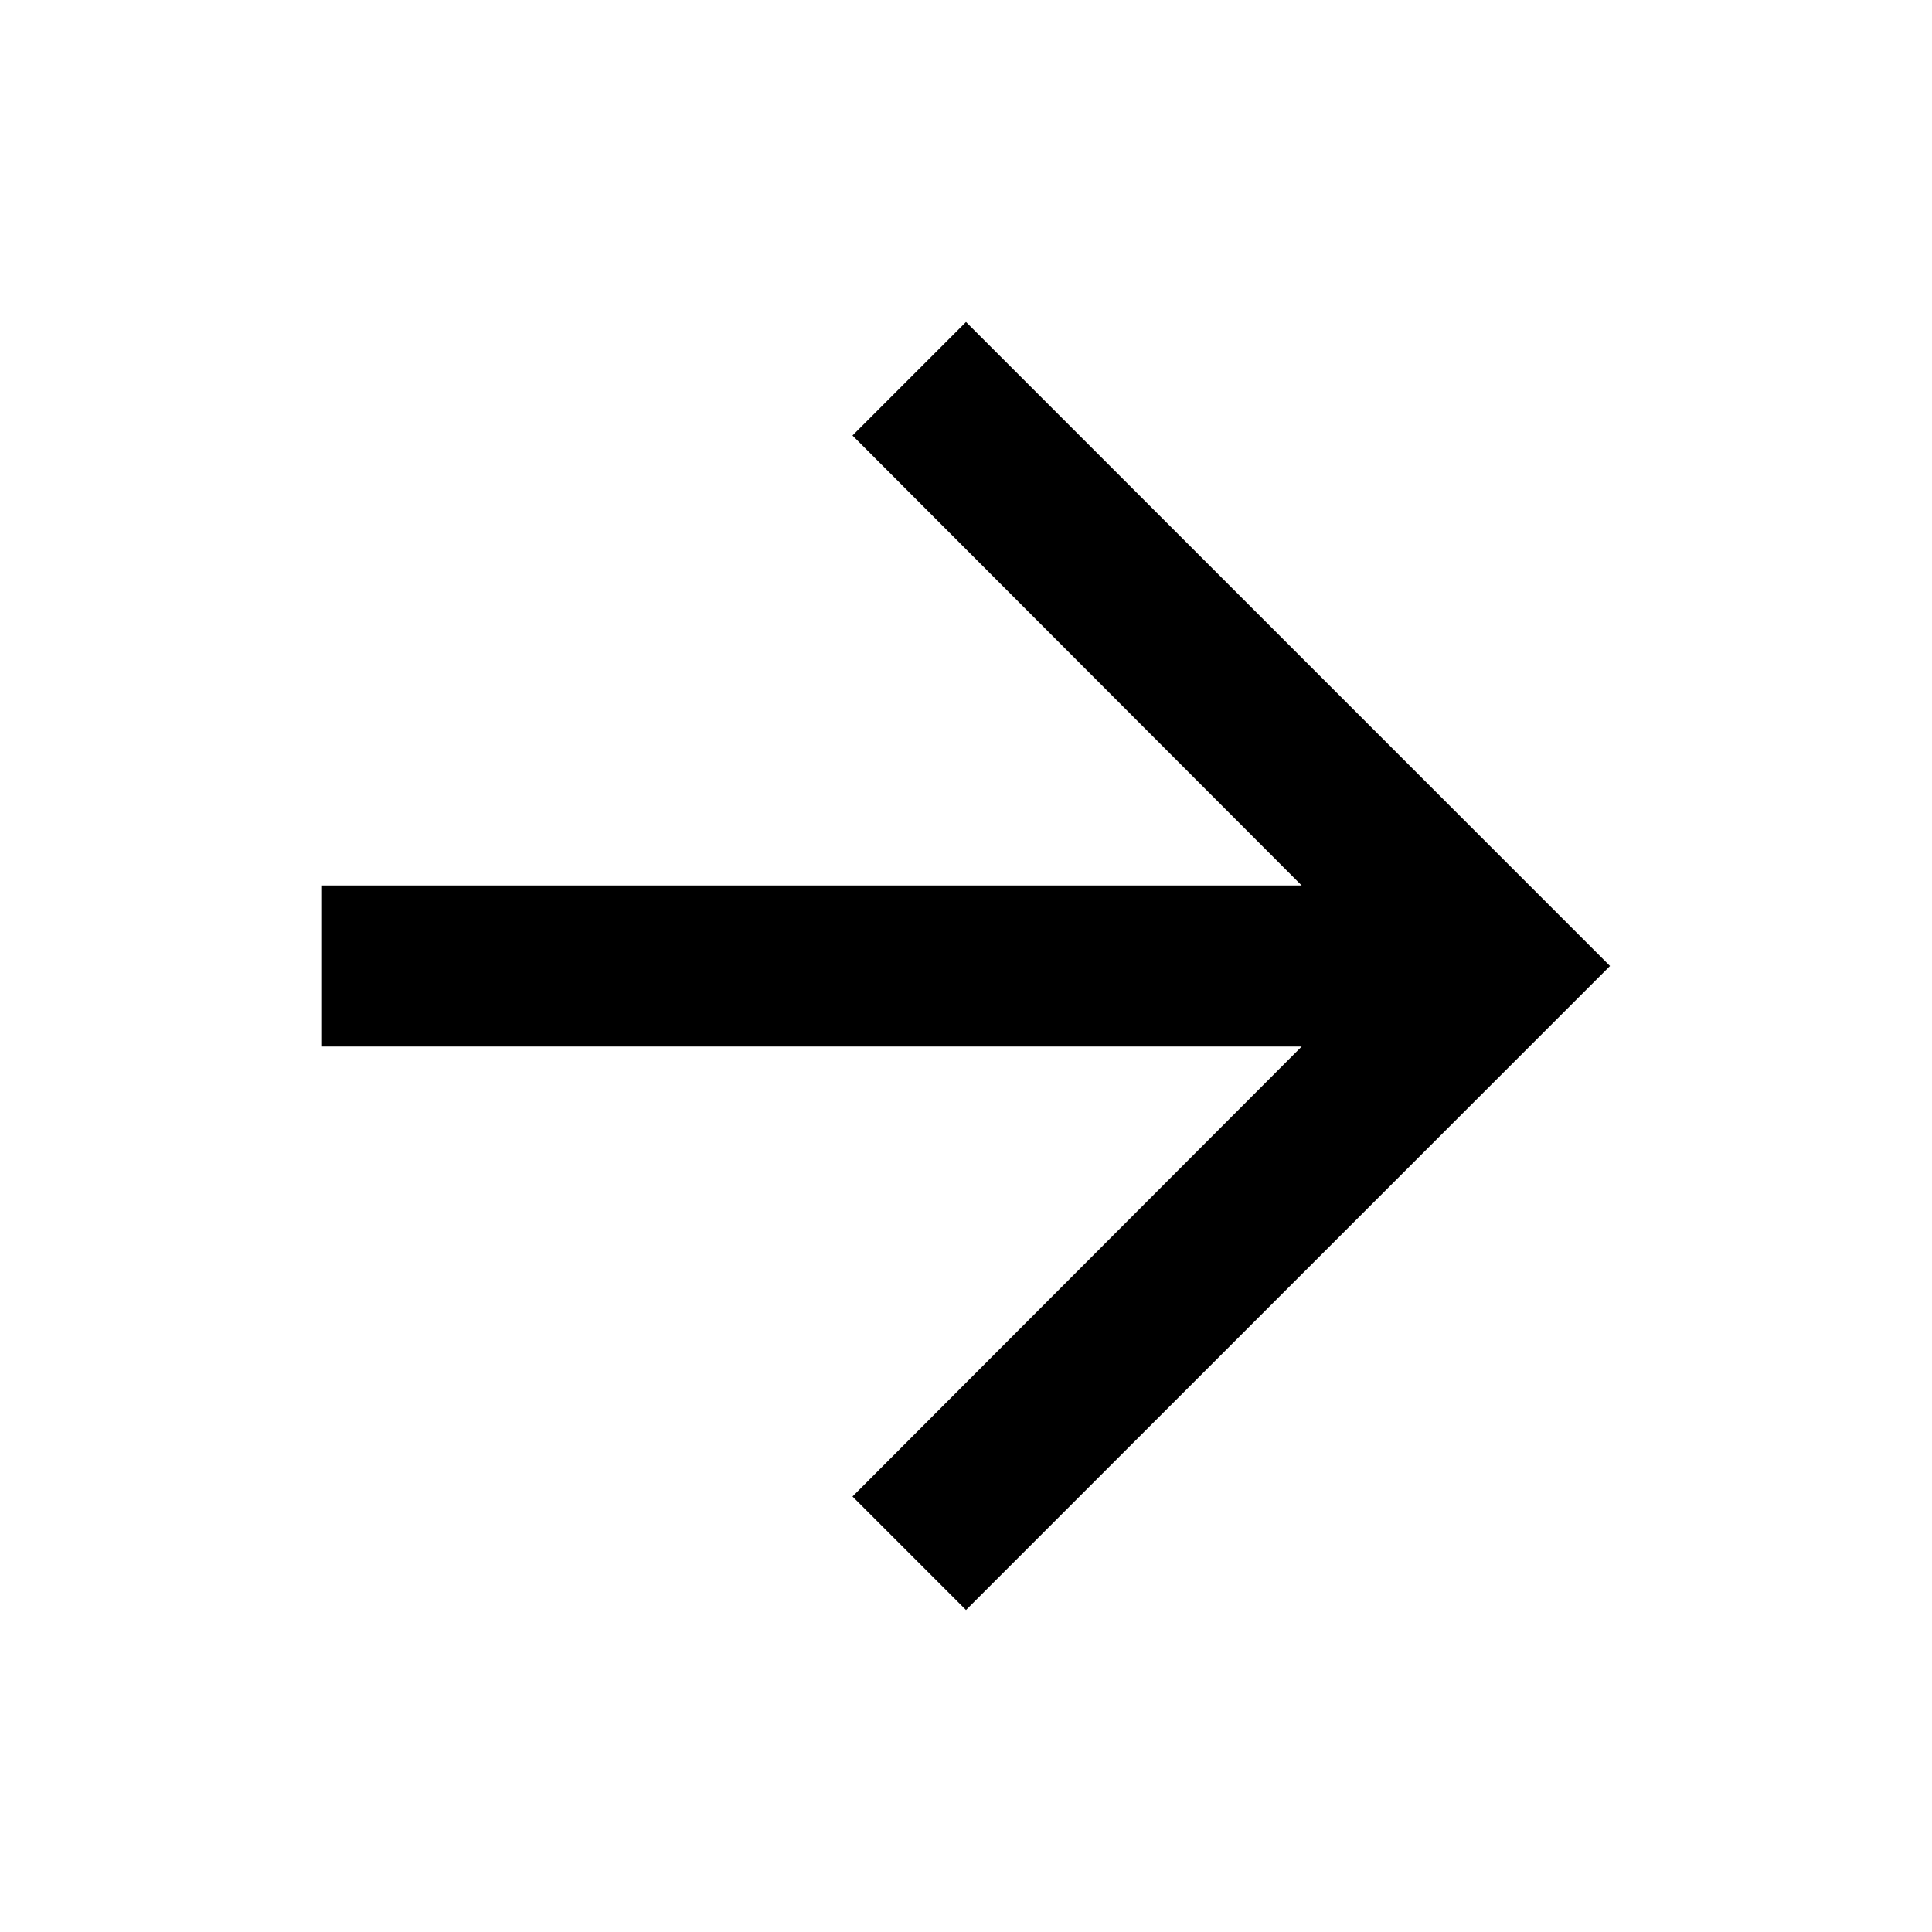
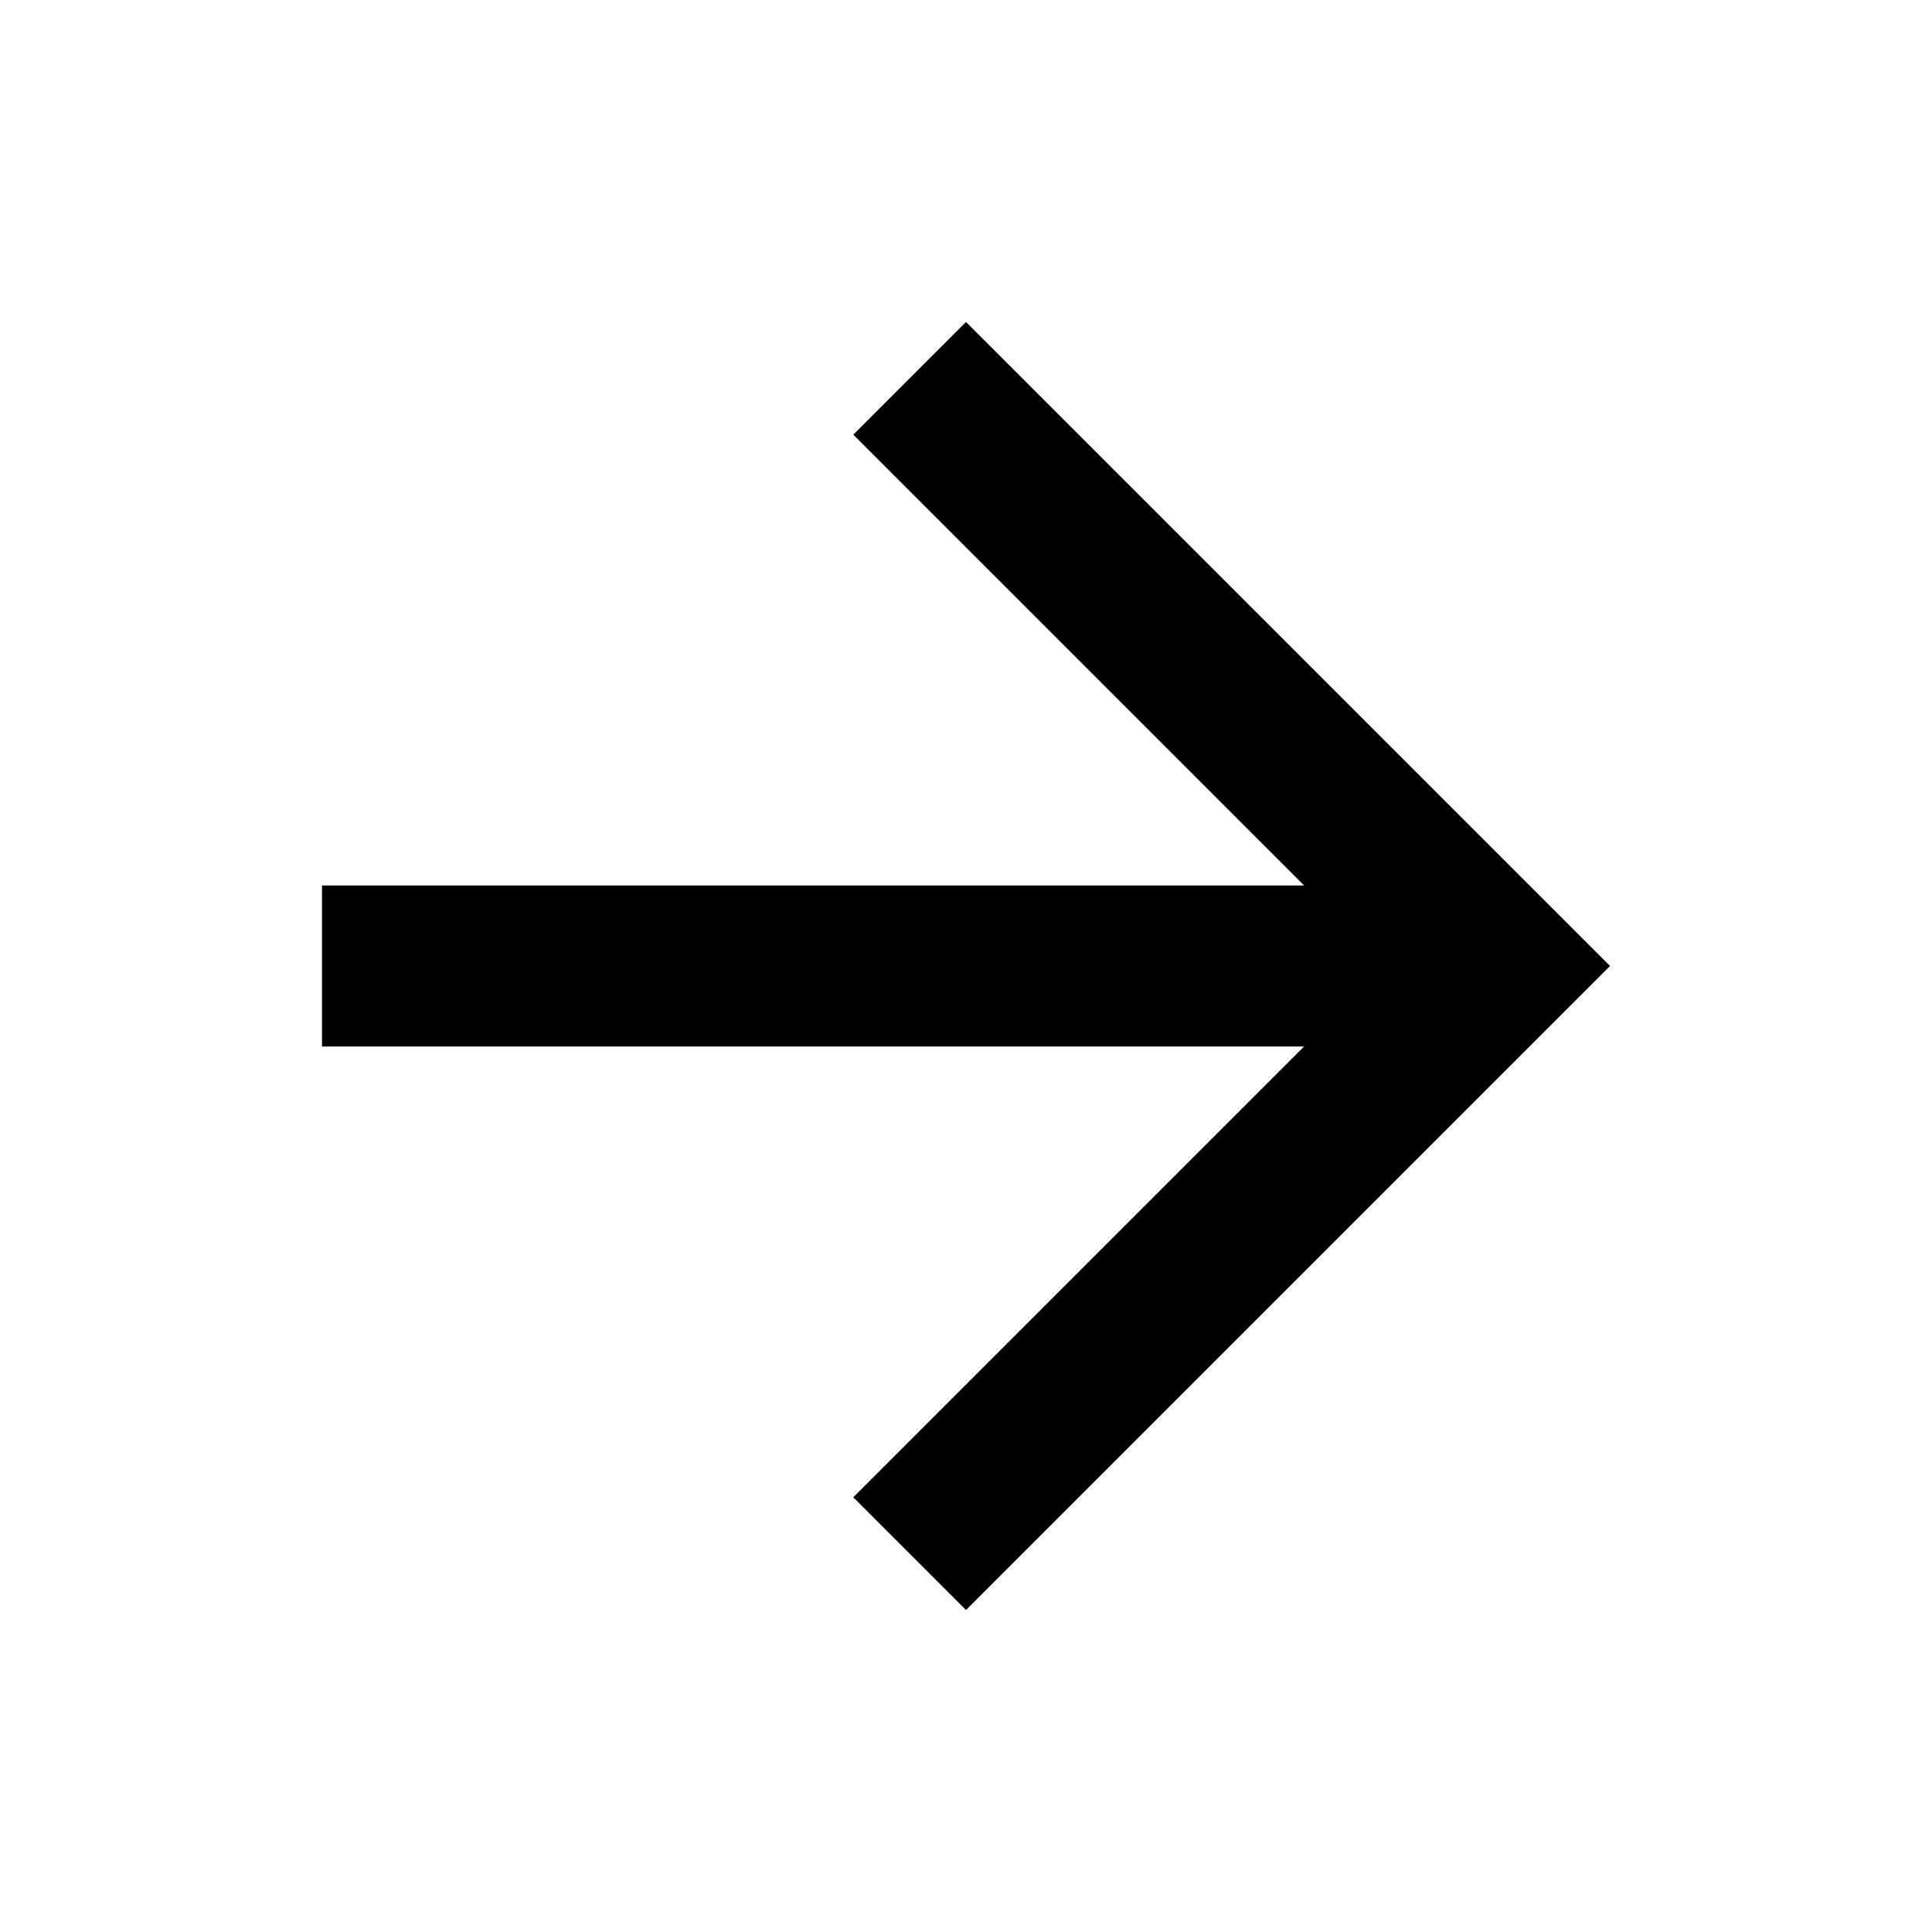
- <svg xmlns="http://www.w3.org/2000/svg" width="24" height="24" viewBox="0 0 24 24" fill="none">
-   <path d="M12 4L10.59 5.41L16.17 11H4V13H16.17L10.59 18.59L12 20L20 12L12 4Z" fill="black" />
+ <svg xmlns="http://www.w3.org/2000/svg" width="24" height="24">
+   <path d="m12 4-1.4 1.4 5.6 5.6H4v2h12.2l-5.6 5.6L12 20l8-8-8-8Z" fill="#000" />
</svg>
